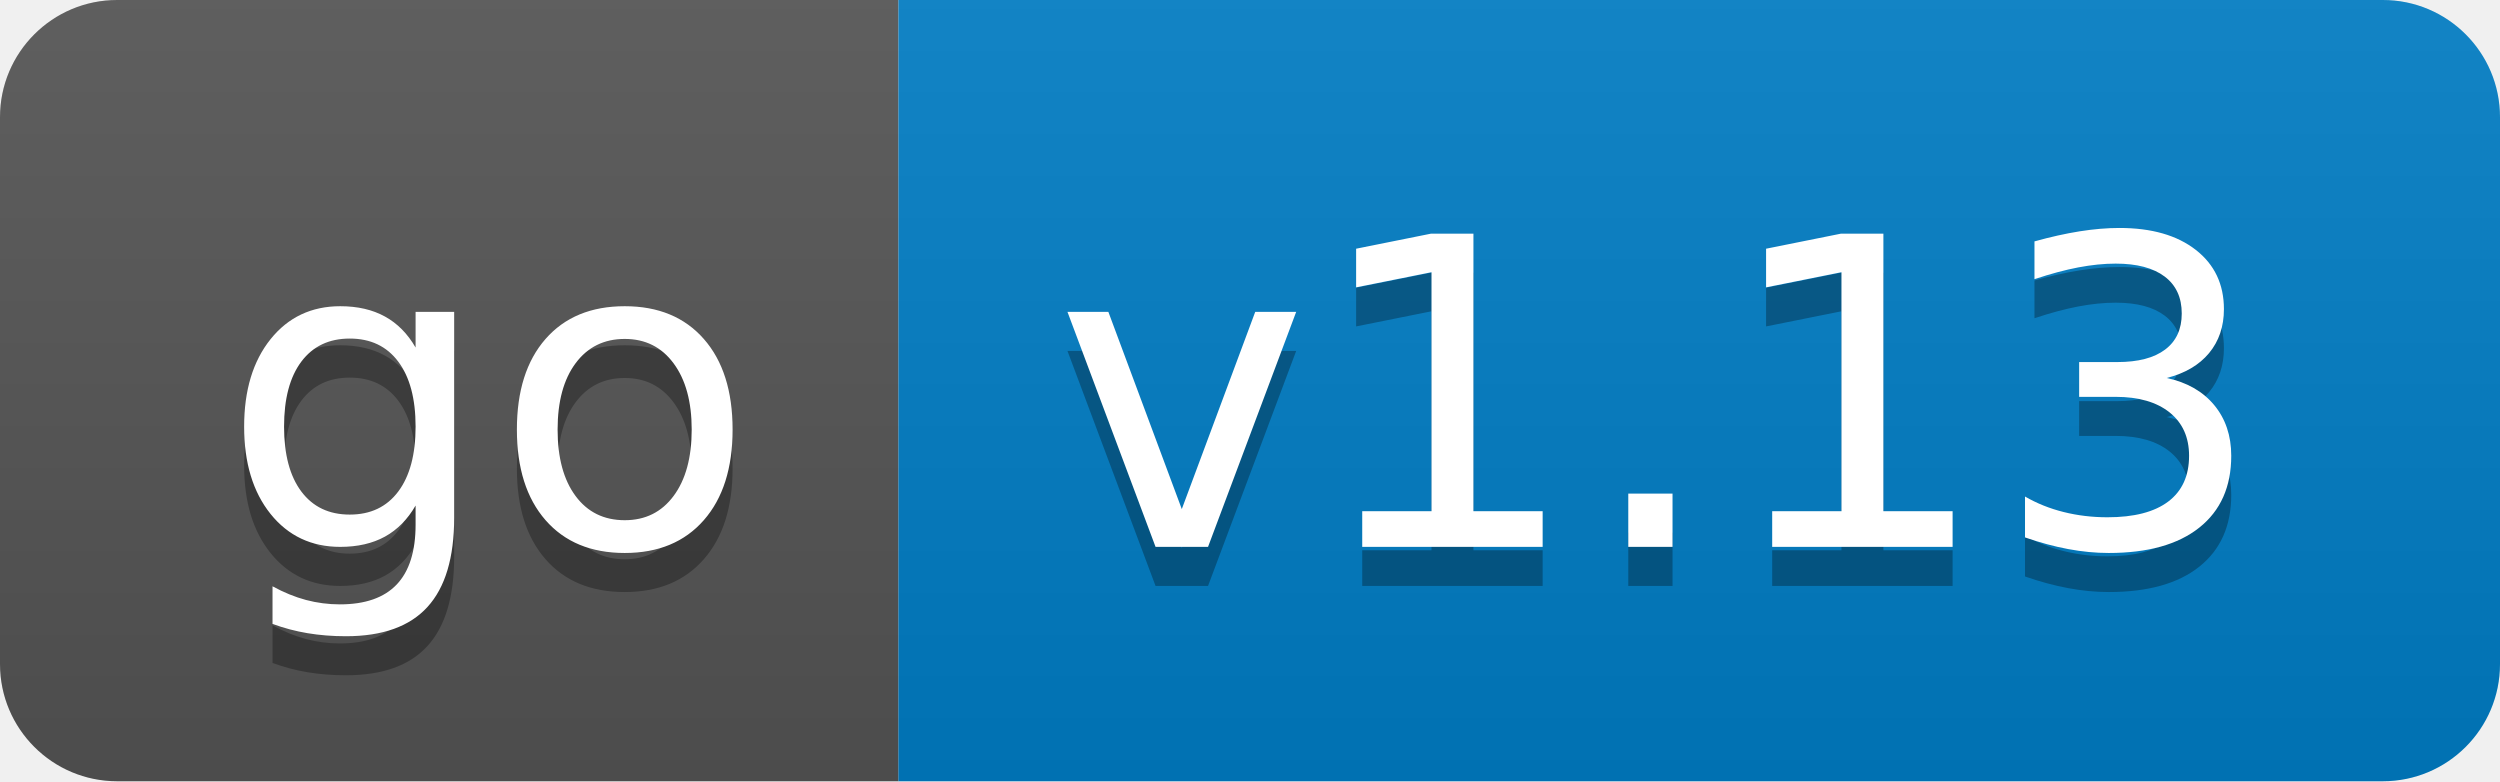
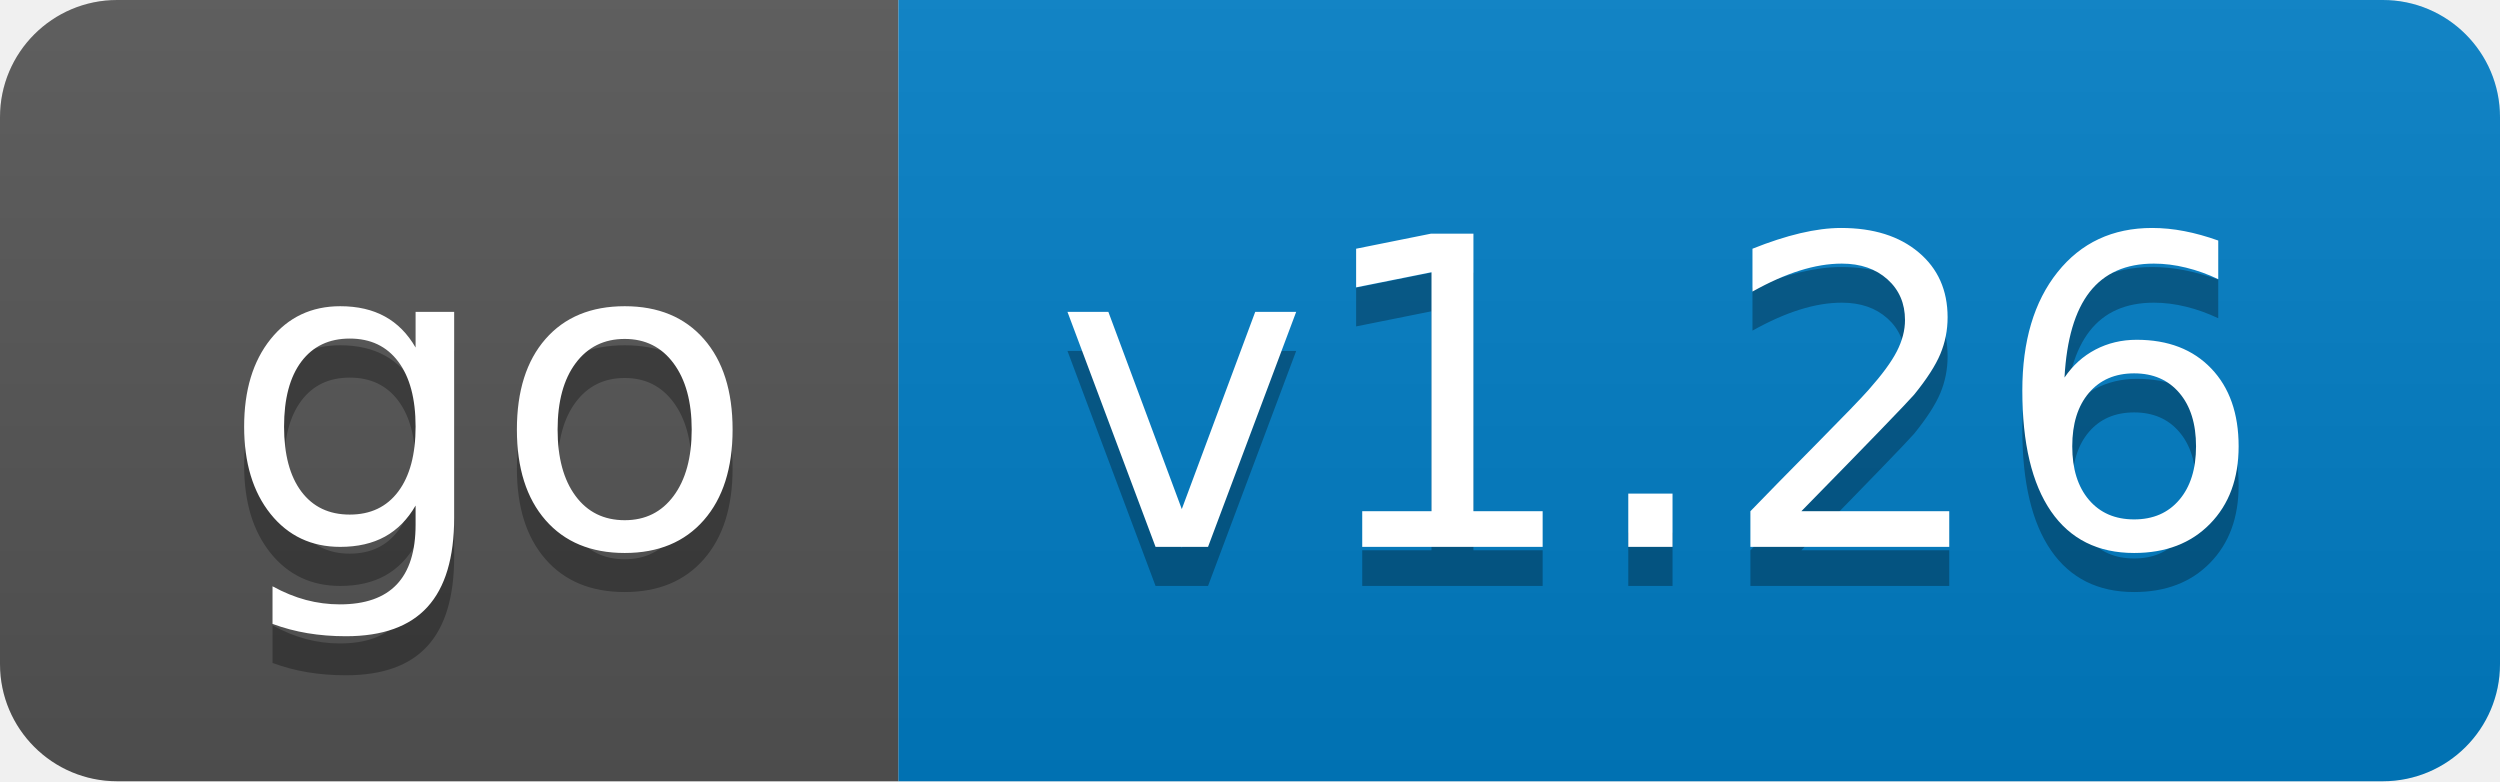
<svg xmlns="http://www.w3.org/2000/svg" width="64" height="20">
  <linearGradient id="s" x2="0" y2="100%">
    <stop offset="0" stop-color="#bbb" stop-opacity=".1" />
    <stop offset="1" stop-opacity=".1" />
  </linearGradient>
  <clipPath id="r">
    <rect width="64" height="20" rx="3" fill="#fff" />
  </clipPath>
  <g clip-path="url(#r)">
    <rect width="23" height="20" fill="#555" />
    <rect x="23" width="41" height="20" fill="#007ec6" />
    <rect width="64" height="20" fill="url(#s)" />
  </g>
  <g fill="#fff" text-anchor="middle" font-family="Verdana,Geneva,DejaVu Sans,sans-serif" text-rendering="geometricPrecision" font-size="110">
    <text x="125" y="150" fill="#010101" fill-opacity=".3" transform="scale(.1)" textLength="130">go</text>
    <text x="125" y="140" transform="scale(.1)" textLength="130">go</text>
-     <text x="425" y="150" fill="#010101" fill-opacity=".3" transform="scale(.1)" textLength="310">v1.13</text>
-     <text x="425" y="140" transform="scale(.1)" textLength="310">v1.13</text>
+     <text x="425" y="150" fill="#010101" fill-opacity=".3" transform="scale(.1)" textLength="310">v1.26</text>
+     <text x="425" y="140" transform="scale(.1)" textLength="310">v1.26</text>
  </g>
</svg>
